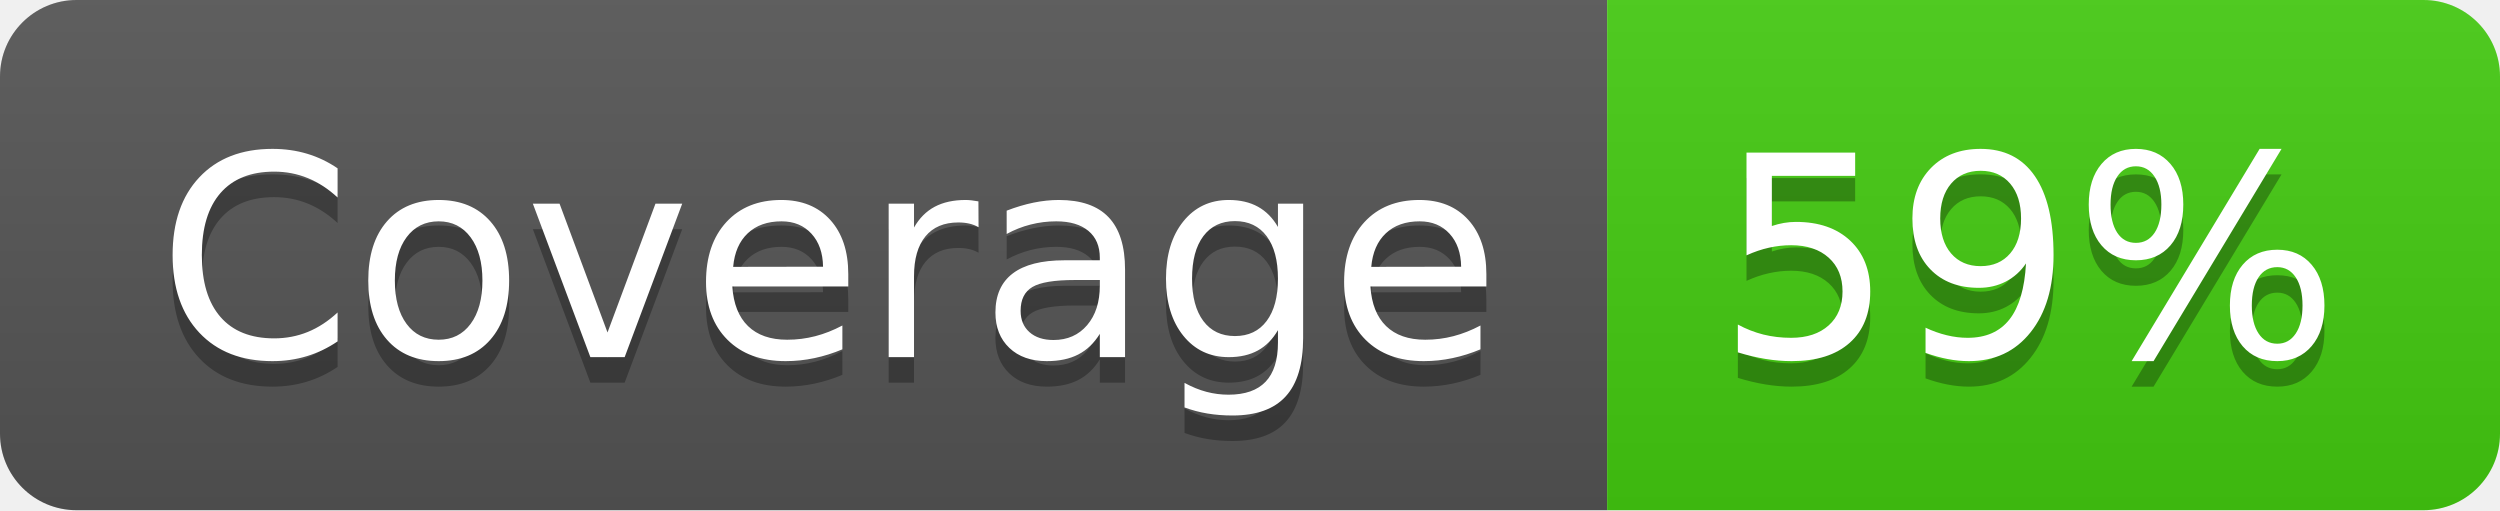
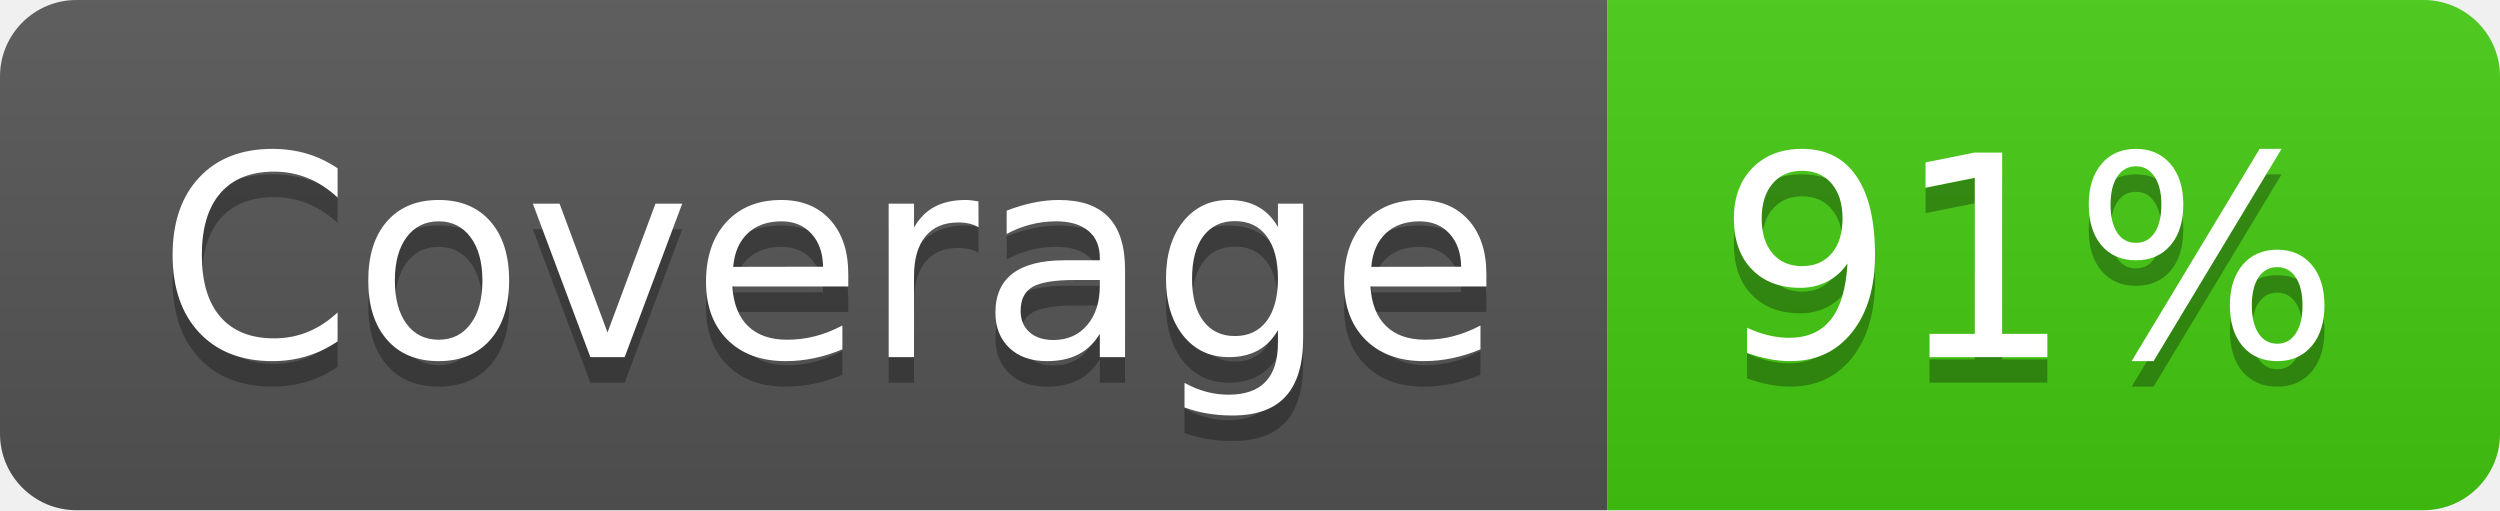
- <svg xmlns="http://www.w3.org/2000/svg" width="98" height="20" role="img" aria-label="Coverage: 59%">
+ <svg xmlns="http://www.w3.org/2000/svg" width="98" height="20" role="img" aria-label="Coverage: 91%">
  <linearGradient id="s" x2="0" y2="100%">
    <stop offset="0" stop-color="#bbb" stop-opacity=".1" />
    <stop offset="1" stop-opacity=".1" />
  </linearGradient>
  <clipPath id="r">
    <rect width="98" height="20" rx="3" fill="#fff" />
  </clipPath>
  <g clip-path="url(#r)">
    <rect width="63" height="20" fill="#555" />
    <rect x="63" width="35" height="20" fill="#4c1" />
    <rect width="98" height="20" fill="url(#s)" />
  </g>
  <g fill="#fff" text-anchor="middle" font-family="Verdana,Geneva,DejaVu Sans,sans-serif" text-rendering="geometricPrecision" font-size="110">
    <text aria-hidden="true" x="325" y="150" fill="#010101" fill-opacity=".3" transform="scale(.1)" textLength="530">Coverage</text>
    <text x="325" y="140" transform="scale(.1)" fill="#fff" textLength="530">Coverage</text>
-     <text aria-hidden="true" x="795" y="150" fill="#010101" fill-opacity=".3" transform="scale(.1)" textLength="250">59%</text>
-     <text x="795" y="140" transform="scale(.1)" fill="#fff" textLength="250">59%</text>
+     <text aria-hidden="true" x="795" y="150" fill="#010101" fill-opacity=".3" transform="scale(.1)" textLength="250">91%</text>
+     <text x="795" y="140" transform="scale(.1)" fill="#fff" textLength="250">91%</text>
  </g>
</svg>
